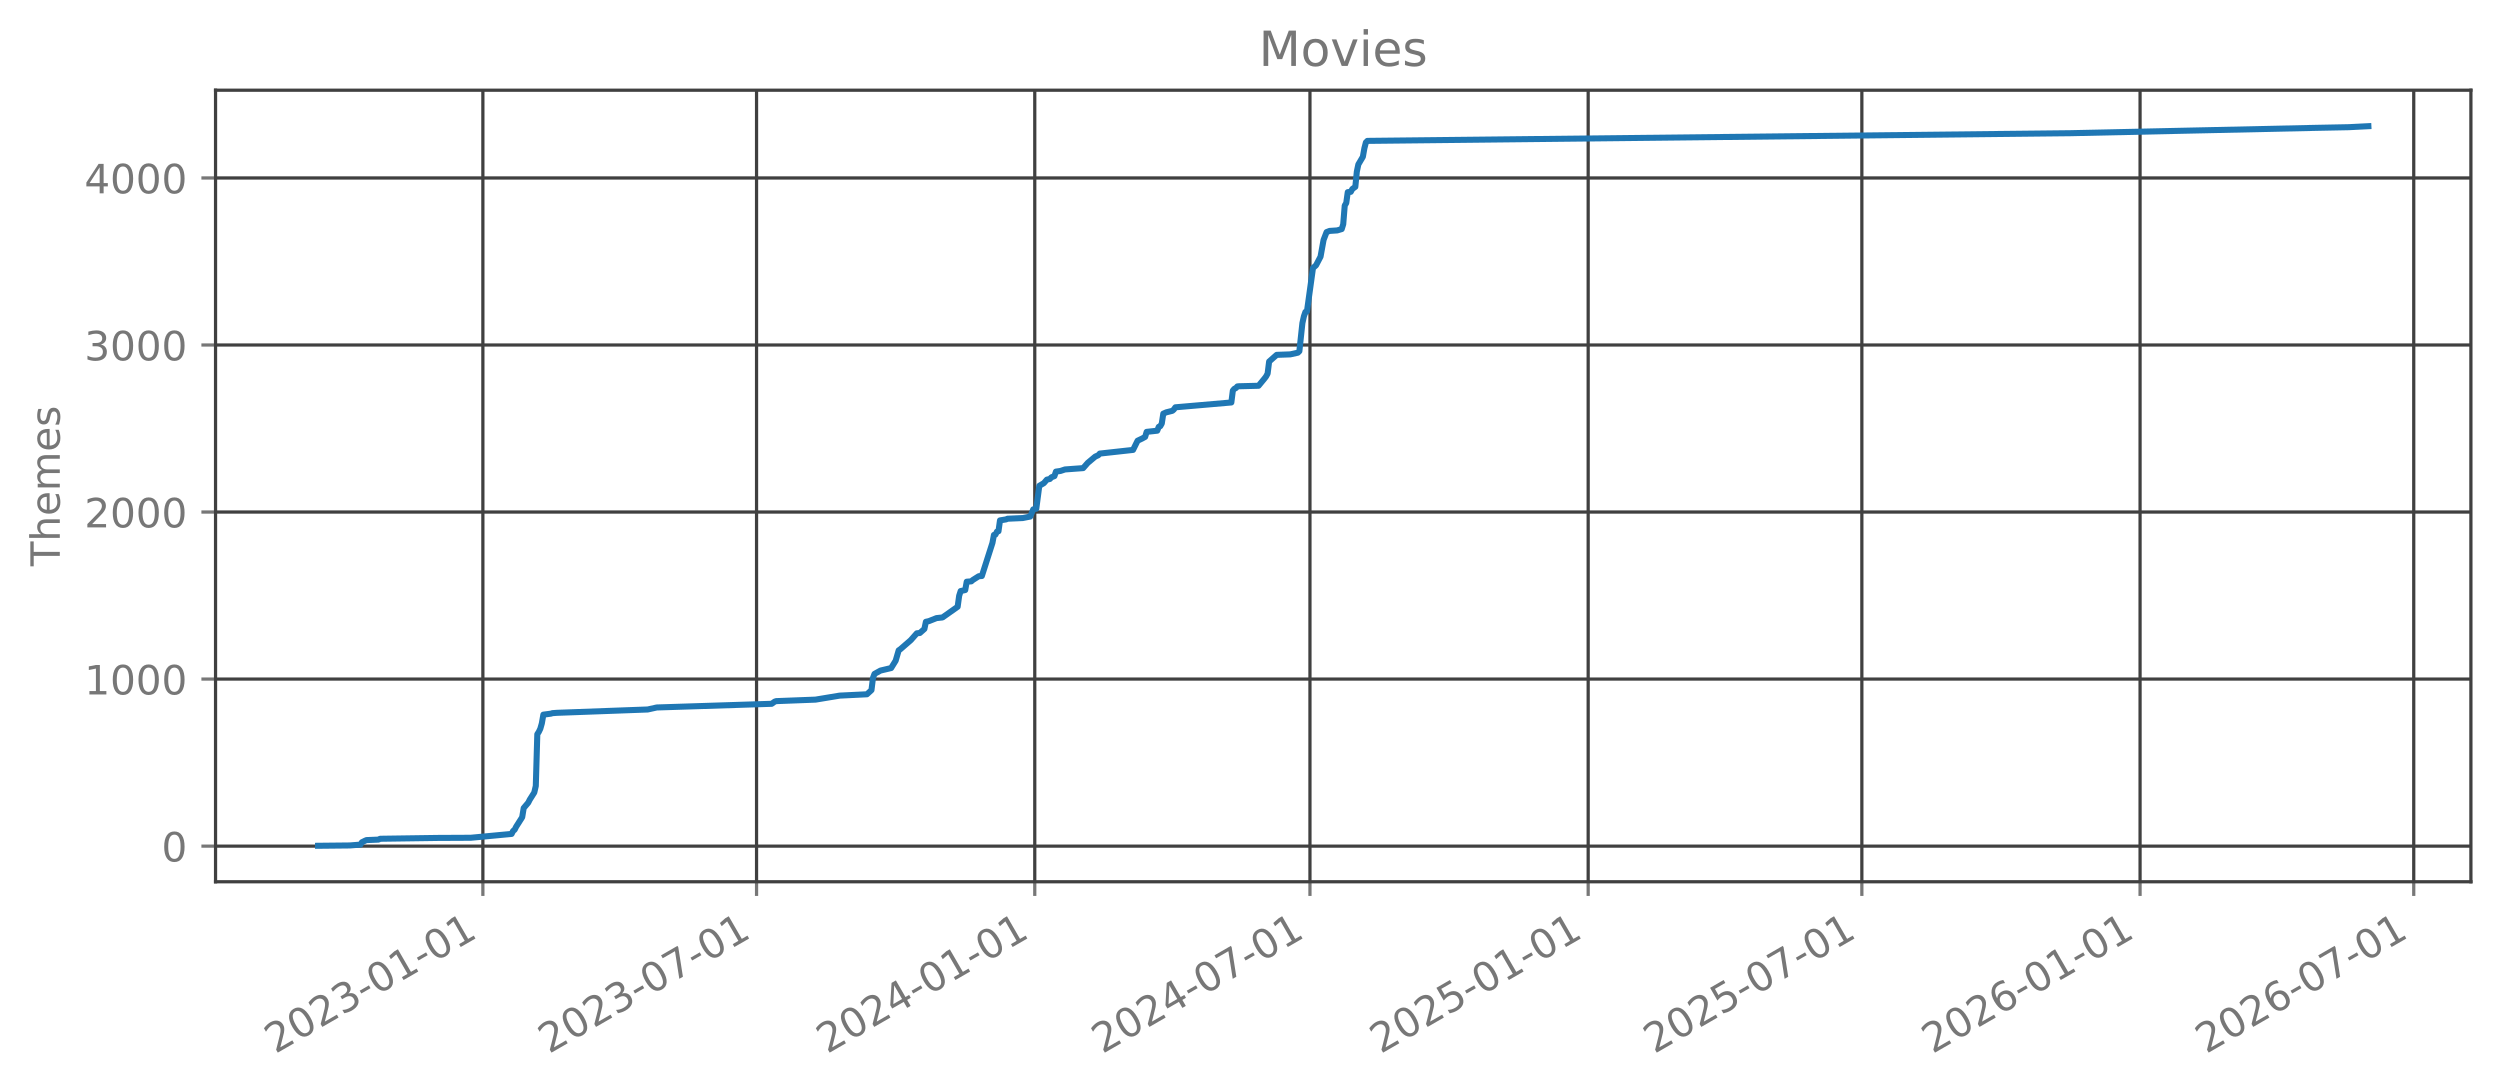
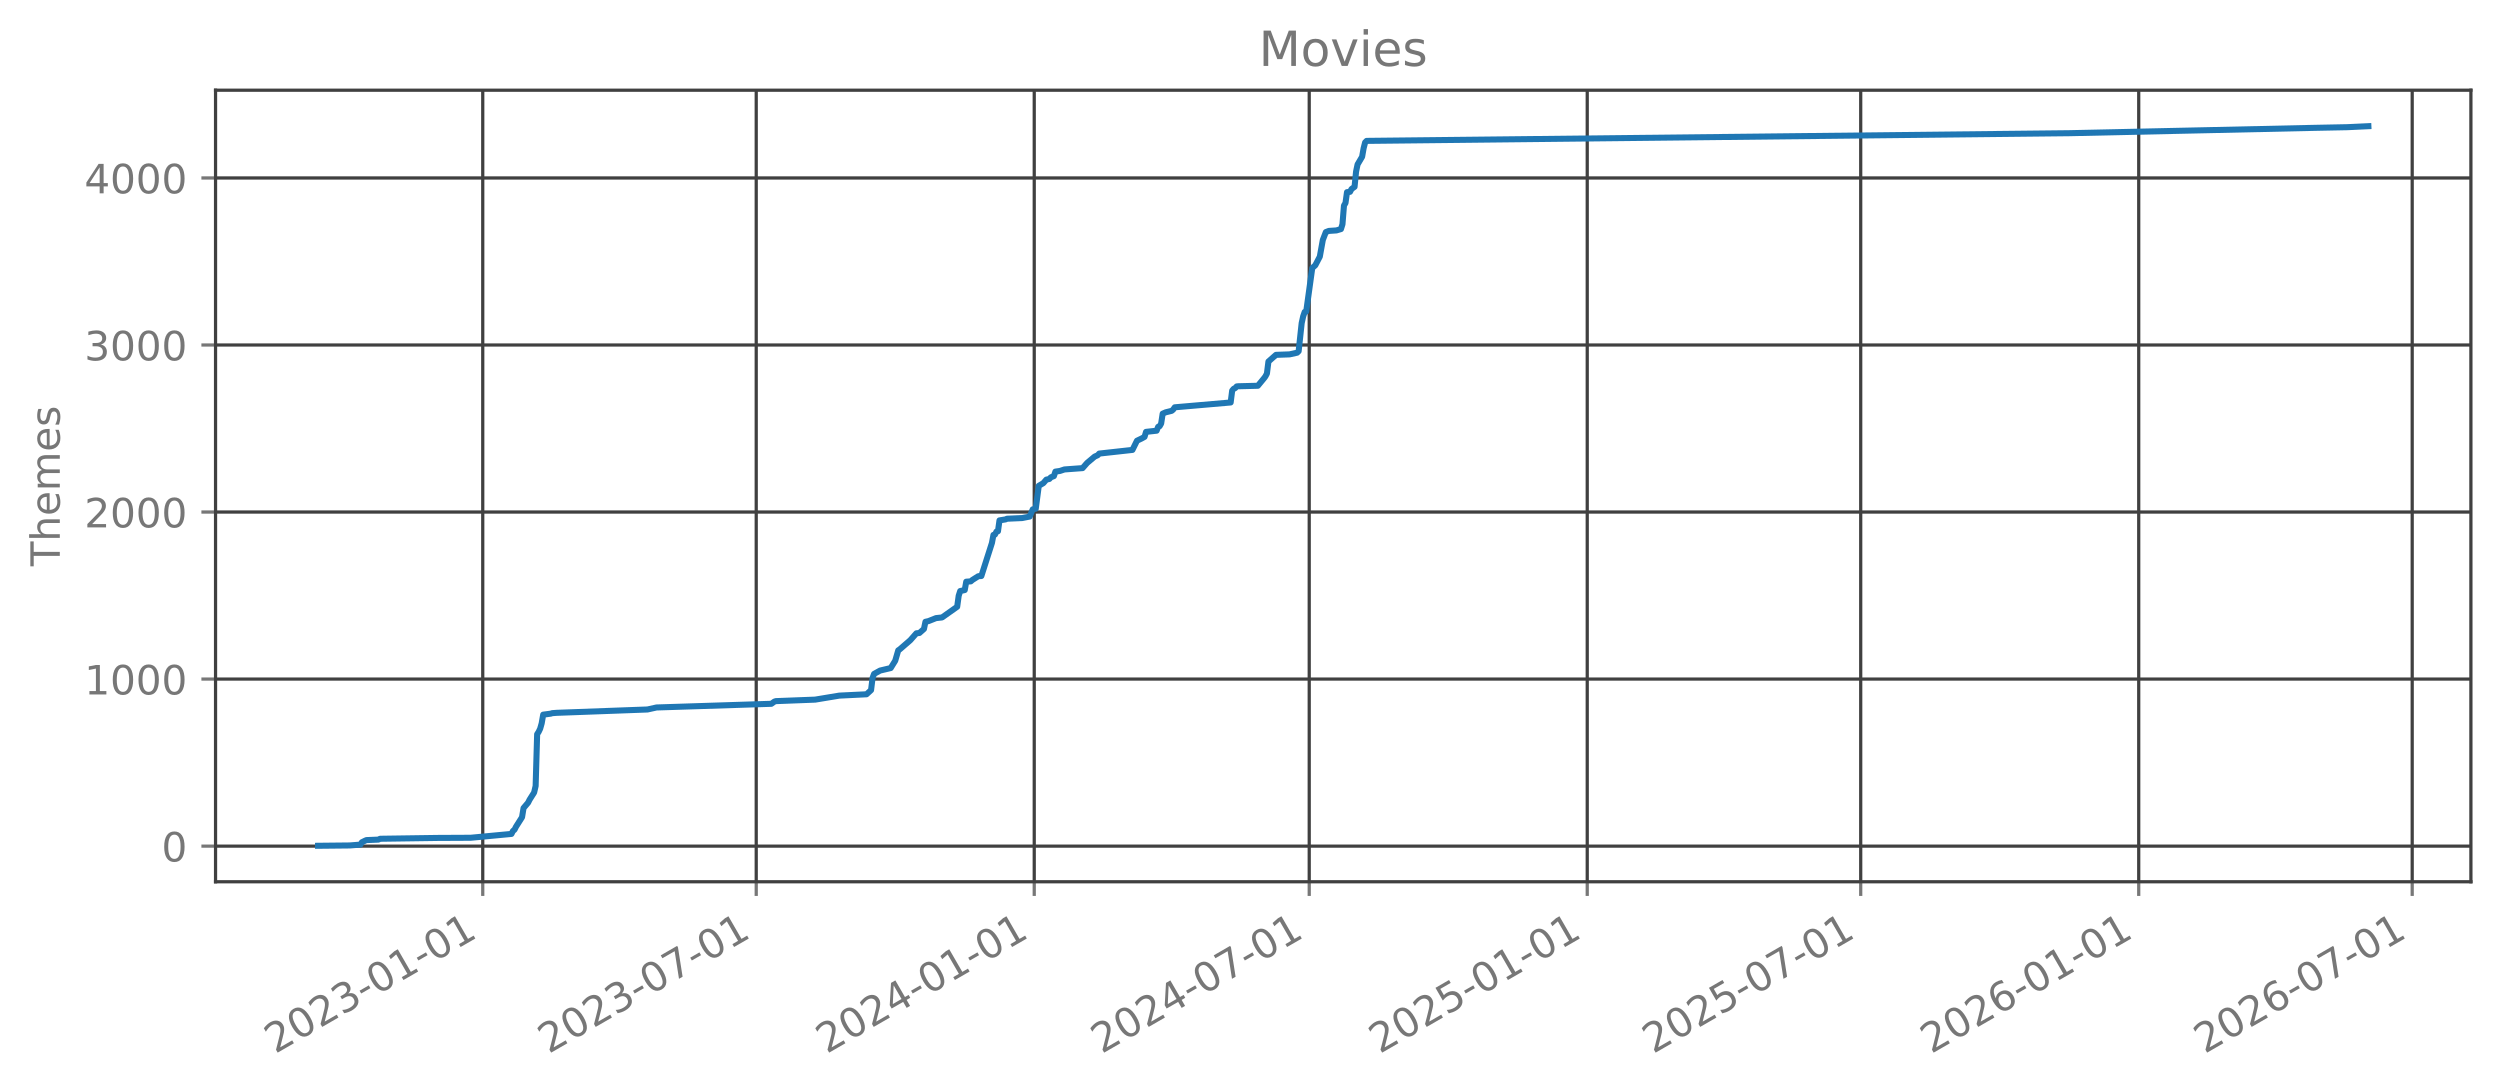
<svg xmlns="http://www.w3.org/2000/svg" xmlns:xlink="http://www.w3.org/1999/xlink" width="618.528pt" height="269.797pt" viewBox="0 0 618.528 269.797" version="1.1">
  <defs>
    <style type="text/css">*{stroke-linejoin: round; stroke-linecap: butt}</style>
  </defs>
  <g id="figure_1">
    <g id="patch_1">
      <path d="M 0 269.797  L 618.528 269.797  L 618.528 0  L 0 0  L 0 269.797  z " style="fill: none; opacity: 0" />
    </g>
    <g id="axes_1">
      <g id="patch_2">
        <path d="M 53.328 218.158  L 611.328 218.158  L 611.328 22.318  L 53.328 22.318  L 53.328 218.158  z " style="fill: none; opacity: 0" />
      </g>
      <g id="matplotlib.axis_1">
        <g id="xtick_1">
          <g id="line2d_1">
-             <path d="M 119.468 218.158  L 119.468 22.318  " clip-path="url(#pc845d91414)" style="fill: none; stroke: #404040; stroke-width: 0.8; stroke-linecap: square" />
+             <path d="M 119.438 218.158  L 119.438 22.318  " clip-path="url(#p8a04e447e7)" style="fill: none; stroke: #404040; stroke-width: 0.8; stroke-linecap: square" />
          </g>
          <g id="line2d_2">
            <defs>
-               <path id="me9b3c1a1d0" d="M 0 0  L 0 3.5  " style="stroke: #777777; stroke-width: 0.8" />
+               <path id="maec8a1ffda" d="M 0 0  L 0 3.5  " style="stroke: #777777; stroke-width: 0.8" />
            </defs>
            <g>
-               <use xlink:href="#me9b3c1a1d0" x="119.468" y="218.158" style="fill: #777777; stroke: #777777; stroke-width: 0.8" />
+               <use xlink:href="#maec8a1ffda" x="119.438" y="218.158" style="fill: #777777; stroke: #777777; stroke-width: 0.8" />
            </g>
          </g>
          <g id="text_1">
-             <g style="fill: #777777" transform="translate(68.09866 260.7964) rotate(-30) scale(0.1 -0.1)">
+             <g style="fill: #777777" transform="translate(68.06861 260.7964) rotate(-30) scale(0.1 -0.1)">
              <defs>
                <path id="DejaVuSans-32" d="M 1228 531  L 3431 531  L 3431 0  L 469 0  L 469 531  Q 828 903 1448 1529  Q 2069 2156 2228 2338  Q 2531 2678 2651 2914  Q 2772 3150 2772 3378  Q 2772 3750 2511 3984  Q 2250 4219 1831 4219  Q 1534 4219 1204 4116  Q 875 4013 500 3803  L 500 4441  Q 881 4594 1212 4672  Q 1544 4750 1819 4750  Q 2544 4750 2975 4387  Q 3406 4025 3406 3419  Q 3406 3131 3298 2873  Q 3191 2616 2906 2266  Q 2828 2175 2409 1742  Q 1991 1309 1228 531  z " transform="scale(0.015625)" />
                <path id="DejaVuSans-30" d="M 2034 4250  Q 1547 4250 1301 3770  Q 1056 3291 1056 2328  Q 1056 1369 1301 889  Q 1547 409 2034 409  Q 2525 409 2770 889  Q 3016 1369 3016 2328  Q 3016 3291 2770 3770  Q 2525 4250 2034 4250  z M 2034 4750  Q 2819 4750 3233 4129  Q 3647 3509 3647 2328  Q 3647 1150 3233 529  Q 2819 -91 2034 -91  Q 1250 -91 836 529  Q 422 1150 422 2328  Q 422 3509 836 4129  Q 1250 4750 2034 4750  z " transform="scale(0.015625)" />
                <path id="DejaVuSans-33" d="M 2597 2516  Q 3050 2419 3304 2112  Q 3559 1806 3559 1356  Q 3559 666 3084 287  Q 2609 -91 1734 -91  Q 1441 -91 1130 -33  Q 819 25 488 141  L 488 750  Q 750 597 1062 519  Q 1375 441 1716 441  Q 2309 441 2620 675  Q 2931 909 2931 1356  Q 2931 1769 2642 2001  Q 2353 2234 1838 2234  L 1294 2234  L 1294 2753  L 1863 2753  Q 2328 2753 2575 2939  Q 2822 3125 2822 3475  Q 2822 3834 2567 4026  Q 2313 4219 1838 4219  Q 1578 4219 1281 4162  Q 984 4106 628 3988  L 628 4550  Q 988 4650 1302 4700  Q 1616 4750 1894 4750  Q 2613 4750 3031 4423  Q 3450 4097 3450 3541  Q 3450 3153 3228 2886  Q 3006 2619 2597 2516  z " transform="scale(0.015625)" />
                <path id="DejaVuSans-2d" d="M 313 2009  L 1997 2009  L 1997 1497  L 313 1497  L 313 2009  z " transform="scale(0.015625)" />
                <path id="DejaVuSans-31" d="M 794 531  L 1825 531  L 1825 4091  L 703 3866  L 703 4441  L 1819 4666  L 2450 4666  L 2450 531  L 3481 531  L 3481 0  L 794 0  L 794 531  z " transform="scale(0.015625)" />
              </defs>
              <use xlink:href="#DejaVuSans-32" />
              <use xlink:href="#DejaVuSans-30" transform="translate(63.62305 0)" />
              <use xlink:href="#DejaVuSans-32" transform="translate(127.2461 0)" />
              <use xlink:href="#DejaVuSans-33" transform="translate(190.8691 0)" />
              <use xlink:href="#DejaVuSans-2d" transform="translate(254.4922 0)" />
              <use xlink:href="#DejaVuSans-30" transform="translate(290.5762 0)" />
              <use xlink:href="#DejaVuSans-31" transform="translate(354.1992 0)" />
              <use xlink:href="#DejaVuSans-2d" transform="translate(417.8223 0)" />
              <use xlink:href="#DejaVuSans-30" transform="translate(453.9062 0)" />
              <use xlink:href="#DejaVuSans-31" transform="translate(517.5293 0)" />
            </g>
          </g>
        </g>
        <g id="xtick_2">
          <g id="line2d_3">
-             <path d="M 187.179 218.158  L 187.179 22.318  " clip-path="url(#pc845d91414)" style="fill: none; stroke: #404040; stroke-width: 0.8; stroke-linecap: square" />
+             <path d="M 187.099 218.158  L 187.099 22.318  " clip-path="url(#p8a04e447e7)" style="fill: none; stroke: #404040; stroke-width: 0.8; stroke-linecap: square" />
          </g>
          <g id="line2d_4">
            <g>
-               <use xlink:href="#me9b3c1a1d0" x="187.179" y="218.158" style="fill: #777777; stroke: #777777; stroke-width: 0.8" />
+               <use xlink:href="#maec8a1ffda" x="187.099" y="218.158" style="fill: #777777; stroke: #777777; stroke-width: 0.8" />
            </g>
          </g>
          <g id="text_2">
-             <g style="fill: #777777" transform="translate(135.8098 260.7964) rotate(-30) scale(0.1 -0.1)">
+             <g style="fill: #777777" transform="translate(135.7299 260.7964) rotate(-30) scale(0.1 -0.1)">
              <defs>
                <path id="DejaVuSans-37" d="M 525 4666  L 3525 4666  L 3525 4397  L 1831 0  L 1172 0  L 2766 4134  L 525 4134  L 525 4666  z " transform="scale(0.015625)" />
              </defs>
              <use xlink:href="#DejaVuSans-32" />
              <use xlink:href="#DejaVuSans-30" transform="translate(63.62305 0)" />
              <use xlink:href="#DejaVuSans-32" transform="translate(127.2461 0)" />
              <use xlink:href="#DejaVuSans-33" transform="translate(190.8691 0)" />
              <use xlink:href="#DejaVuSans-2d" transform="translate(254.4922 0)" />
              <use xlink:href="#DejaVuSans-30" transform="translate(290.5762 0)" />
              <use xlink:href="#DejaVuSans-37" transform="translate(354.1992 0)" />
              <use xlink:href="#DejaVuSans-2d" transform="translate(417.8223 0)" />
              <use xlink:href="#DejaVuSans-30" transform="translate(453.9062 0)" />
              <use xlink:href="#DejaVuSans-31" transform="translate(517.5293 0)" />
            </g>
          </g>
        </g>
        <g id="xtick_3">
          <g id="line2d_5">
-             <path d="M 256.013 218.158  L 256.013 22.318  " clip-path="url(#pc845d91414)" style="fill: none; stroke: #404040; stroke-width: 0.8; stroke-linecap: square" />
+             <path d="M 255.882 218.158  L 255.882 22.318  " clip-path="url(#p8a04e447e7)" style="fill: none; stroke: #404040; stroke-width: 0.8; stroke-linecap: square" />
          </g>
          <g id="line2d_6">
            <g>
-               <use xlink:href="#me9b3c1a1d0" x="256.013" y="218.158" style="fill: #777777; stroke: #777777; stroke-width: 0.8" />
+               <use xlink:href="#maec8a1ffda" x="255.882" y="218.158" style="fill: #777777; stroke: #777777; stroke-width: 0.8" />
            </g>
          </g>
          <g id="text_3">
-             <g style="fill: #777777" transform="translate(204.6433 260.7964) rotate(-30) scale(0.1 -0.1)">
+             <g style="fill: #777777" transform="translate(204.5126 260.7964) rotate(-30) scale(0.1 -0.1)">
              <defs>
                <path id="DejaVuSans-34" d="M 2419 4116  L 825 1625  L 2419 1625  L 2419 4116  z M 2253 4666  L 3047 4666  L 3047 1625  L 3713 1625  L 3713 1100  L 3047 1100  L 3047 0  L 2419 0  L 2419 1100  L 313 1100  L 313 1709  L 2253 4666  z " transform="scale(0.015625)" />
              </defs>
              <use xlink:href="#DejaVuSans-32" />
              <use xlink:href="#DejaVuSans-30" transform="translate(63.62305 0)" />
              <use xlink:href="#DejaVuSans-32" transform="translate(127.2461 0)" />
              <use xlink:href="#DejaVuSans-34" transform="translate(190.8691 0)" />
              <use xlink:href="#DejaVuSans-2d" transform="translate(254.4922 0)" />
              <use xlink:href="#DejaVuSans-30" transform="translate(290.5762 0)" />
              <use xlink:href="#DejaVuSans-31" transform="translate(354.1992 0)" />
              <use xlink:href="#DejaVuSans-2d" transform="translate(417.8223 0)" />
              <use xlink:href="#DejaVuSans-30" transform="translate(453.9062 0)" />
              <use xlink:href="#DejaVuSans-31" transform="translate(517.5293 0)" />
            </g>
          </g>
        </g>
        <g id="xtick_4">
          <g id="line2d_7">
-             <path d="M 324.098 218.158  L 324.098 22.318  " clip-path="url(#pc845d91414)" style="fill: none; stroke: #404040; stroke-width: 0.8; stroke-linecap: square" />
+             <path d="M 323.917 218.158  L 323.917 22.318  " clip-path="url(#p8a04e447e7)" style="fill: none; stroke: #404040; stroke-width: 0.8; stroke-linecap: square" />
          </g>
          <g id="line2d_8">
            <g>
-               <use xlink:href="#me9b3c1a1d0" x="324.098" y="218.158" style="fill: #777777; stroke: #777777; stroke-width: 0.8" />
+               <use xlink:href="#maec8a1ffda" x="323.917" y="218.158" style="fill: #777777; stroke: #777777; stroke-width: 0.8" />
            </g>
          </g>
          <g id="text_4">
-             <g style="fill: #777777" transform="translate(272.7286 260.7964) rotate(-30) scale(0.1 -0.1)">
+             <g style="fill: #777777" transform="translate(272.5477 260.7964) rotate(-30) scale(0.1 -0.1)">
              <use xlink:href="#DejaVuSans-32" />
              <use xlink:href="#DejaVuSans-30" transform="translate(63.62305 0)" />
              <use xlink:href="#DejaVuSans-32" transform="translate(127.2461 0)" />
              <use xlink:href="#DejaVuSans-34" transform="translate(190.8691 0)" />
              <use xlink:href="#DejaVuSans-2d" transform="translate(254.4922 0)" />
              <use xlink:href="#DejaVuSans-30" transform="translate(290.5762 0)" />
              <use xlink:href="#DejaVuSans-37" transform="translate(354.1992 0)" />
              <use xlink:href="#DejaVuSans-2d" transform="translate(417.8223 0)" />
              <use xlink:href="#DejaVuSans-30" transform="translate(453.9062 0)" />
              <use xlink:href="#DejaVuSans-31" transform="translate(517.5293 0)" />
            </g>
          </g>
        </g>
        <g id="xtick_5">
          <g id="line2d_9">
-             <path d="M 392.932 218.158  L 392.932 22.318  " clip-path="url(#pc845d91414)" style="fill: none; stroke: #404040; stroke-width: 0.8; stroke-linecap: square" />
+             <path d="M 392.7 218.158  L 392.7 22.318  " clip-path="url(#p8a04e447e7)" style="fill: none; stroke: #404040; stroke-width: 0.8; stroke-linecap: square" />
          </g>
          <g id="line2d_10">
            <g>
-               <use xlink:href="#me9b3c1a1d0" x="392.932" y="218.158" style="fill: #777777; stroke: #777777; stroke-width: 0.8" />
+               <use xlink:href="#maec8a1ffda" x="392.7" y="218.158" style="fill: #777777; stroke: #777777; stroke-width: 0.8" />
            </g>
          </g>
          <g id="text_5">
-             <g style="fill: #777777" transform="translate(341.5621 260.7964) rotate(-30) scale(0.1 -0.1)">
+             <g style="fill: #777777" transform="translate(341.3305 260.7964) rotate(-30) scale(0.1 -0.1)">
              <defs>
                <path id="DejaVuSans-35" d="M 691 4666  L 3169 4666  L 3169 4134  L 1269 4134  L 1269 2991  Q 1406 3038 1543 3061  Q 1681 3084 1819 3084  Q 2600 3084 3056 2656  Q 3513 2228 3513 1497  Q 3513 744 3044 326  Q 2575 -91 1722 -91  Q 1428 -91 1123 -41  Q 819 9 494 109  L 494 744  Q 775 591 1075 516  Q 1375 441 1709 441  Q 2250 441 2565 725  Q 2881 1009 2881 1497  Q 2881 1984 2565 2268  Q 2250 2553 1709 2553  Q 1456 2553 1204 2497  Q 953 2441 691 2322  L 691 4666  z " transform="scale(0.015625)" />
              </defs>
              <use xlink:href="#DejaVuSans-32" />
              <use xlink:href="#DejaVuSans-30" transform="translate(63.62305 0)" />
              <use xlink:href="#DejaVuSans-32" transform="translate(127.2461 0)" />
              <use xlink:href="#DejaVuSans-35" transform="translate(190.8691 0)" />
              <use xlink:href="#DejaVuSans-2d" transform="translate(254.4922 0)" />
              <use xlink:href="#DejaVuSans-30" transform="translate(290.5762 0)" />
              <use xlink:href="#DejaVuSans-31" transform="translate(354.1992 0)" />
              <use xlink:href="#DejaVuSans-2d" transform="translate(417.8223 0)" />
              <use xlink:href="#DejaVuSans-30" transform="translate(453.9062 0)" />
              <use xlink:href="#DejaVuSans-31" transform="translate(517.5293 0)" />
            </g>
          </g>
        </g>
        <g id="xtick_6">
          <g id="line2d_11">
-             <path d="M 460.643 218.158  L 460.643 22.318  " clip-path="url(#pc845d91414)" style="fill: none; stroke: #404040; stroke-width: 0.8; stroke-linecap: square" />
+             <path d="M 460.361 218.158  L 460.361 22.318  " clip-path="url(#p8a04e447e7)" style="fill: none; stroke: #404040; stroke-width: 0.8; stroke-linecap: square" />
          </g>
          <g id="line2d_12">
            <g>
-               <use xlink:href="#me9b3c1a1d0" x="460.643" y="218.158" style="fill: #777777; stroke: #777777; stroke-width: 0.8" />
+               <use xlink:href="#maec8a1ffda" x="460.361" y="218.158" style="fill: #777777; stroke: #777777; stroke-width: 0.8" />
            </g>
          </g>
          <g id="text_6">
-             <g style="fill: #777777" transform="translate(409.2732 260.7964) rotate(-30) scale(0.1 -0.1)">
+             <g style="fill: #777777" transform="translate(408.9918 260.7964) rotate(-30) scale(0.1 -0.1)">
              <use xlink:href="#DejaVuSans-32" />
              <use xlink:href="#DejaVuSans-30" transform="translate(63.62305 0)" />
              <use xlink:href="#DejaVuSans-32" transform="translate(127.2461 0)" />
              <use xlink:href="#DejaVuSans-35" transform="translate(190.8691 0)" />
              <use xlink:href="#DejaVuSans-2d" transform="translate(254.4922 0)" />
              <use xlink:href="#DejaVuSans-30" transform="translate(290.5762 0)" />
              <use xlink:href="#DejaVuSans-37" transform="translate(354.1992 0)" />
              <use xlink:href="#DejaVuSans-2d" transform="translate(417.8223 0)" />
              <use xlink:href="#DejaVuSans-30" transform="translate(453.9062 0)" />
              <use xlink:href="#DejaVuSans-31" transform="translate(517.5293 0)" />
            </g>
          </g>
        </g>
        <g id="xtick_7">
          <g id="line2d_13">
-             <path d="M 529.476 218.158  L 529.476 22.318  " clip-path="url(#pc845d91414)" style="fill: none; stroke: #404040; stroke-width: 0.8; stroke-linecap: square" />
+             <path d="M 529.144 218.158  L 529.144 22.318  " clip-path="url(#p8a04e447e7)" style="fill: none; stroke: #404040; stroke-width: 0.8; stroke-linecap: square" />
          </g>
          <g id="line2d_14">
            <g>
-               <use xlink:href="#me9b3c1a1d0" x="529.476" y="218.158" style="fill: #777777; stroke: #777777; stroke-width: 0.8" />
+               <use xlink:href="#maec8a1ffda" x="529.144" y="218.158" style="fill: #777777; stroke: #777777; stroke-width: 0.8" />
            </g>
          </g>
          <g id="text_7">
-             <g style="fill: #777777" transform="translate(478.1067 260.7964) rotate(-30) scale(0.1 -0.1)">
+             <g style="fill: #777777" transform="translate(477.7745 260.7964) rotate(-30) scale(0.1 -0.1)">
              <defs>
                <path id="DejaVuSans-36" d="M 2113 2584  Q 1688 2584 1439 2293  Q 1191 2003 1191 1497  Q 1191 994 1439 701  Q 1688 409 2113 409  Q 2538 409 2786 701  Q 3034 994 3034 1497  Q 3034 2003 2786 2293  Q 2538 2584 2113 2584  z M 3366 4563  L 3366 3988  Q 3128 4100 2886 4159  Q 2644 4219 2406 4219  Q 1781 4219 1451 3797  Q 1122 3375 1075 2522  Q 1259 2794 1537 2939  Q 1816 3084 2150 3084  Q 2853 3084 3261 2657  Q 3669 2231 3669 1497  Q 3669 778 3244 343  Q 2819 -91 2113 -91  Q 1303 -91 875 529  Q 447 1150 447 2328  Q 447 3434 972 4092  Q 1497 4750 2381 4750  Q 2619 4750 2861 4703  Q 3103 4656 3366 4563  z " transform="scale(0.015625)" />
              </defs>
              <use xlink:href="#DejaVuSans-32" />
              <use xlink:href="#DejaVuSans-30" transform="translate(63.62305 0)" />
              <use xlink:href="#DejaVuSans-32" transform="translate(127.2461 0)" />
              <use xlink:href="#DejaVuSans-36" transform="translate(190.8691 0)" />
              <use xlink:href="#DejaVuSans-2d" transform="translate(254.4922 0)" />
              <use xlink:href="#DejaVuSans-30" transform="translate(290.5762 0)" />
              <use xlink:href="#DejaVuSans-31" transform="translate(354.1992 0)" />
              <use xlink:href="#DejaVuSans-2d" transform="translate(417.8223 0)" />
              <use xlink:href="#DejaVuSans-30" transform="translate(453.9062 0)" />
              <use xlink:href="#DejaVuSans-31" transform="translate(517.5293 0)" />
            </g>
          </g>
        </g>
        <g id="xtick_8">
          <g id="line2d_15">
-             <path d="M 597.187 218.158  L 597.187 22.318  " clip-path="url(#pc845d91414)" style="fill: none; stroke: #404040; stroke-width: 0.8; stroke-linecap: square" />
+             <path d="M 596.805 218.158  L 596.805 22.318  " clip-path="url(#p8a04e447e7)" style="fill: none; stroke: #404040; stroke-width: 0.8; stroke-linecap: square" />
          </g>
          <g id="line2d_16">
            <g>
-               <use xlink:href="#me9b3c1a1d0" x="597.187" y="218.158" style="fill: #777777; stroke: #777777; stroke-width: 0.8" />
+               <use xlink:href="#maec8a1ffda" x="596.805" y="218.158" style="fill: #777777; stroke: #777777; stroke-width: 0.8" />
            </g>
          </g>
          <g id="text_8">
-             <g style="fill: #777777" transform="translate(545.8179 260.7964) rotate(-30) scale(0.1 -0.1)">
+             <g style="fill: #777777" transform="translate(545.4358 260.7964) rotate(-30) scale(0.1 -0.1)">
              <use xlink:href="#DejaVuSans-32" />
              <use xlink:href="#DejaVuSans-30" transform="translate(63.62305 0)" />
              <use xlink:href="#DejaVuSans-32" transform="translate(127.2461 0)" />
              <use xlink:href="#DejaVuSans-36" transform="translate(190.8691 0)" />
              <use xlink:href="#DejaVuSans-2d" transform="translate(254.4922 0)" />
              <use xlink:href="#DejaVuSans-30" transform="translate(290.5762 0)" />
              <use xlink:href="#DejaVuSans-37" transform="translate(354.1992 0)" />
              <use xlink:href="#DejaVuSans-2d" transform="translate(417.8223 0)" />
              <use xlink:href="#DejaVuSans-30" transform="translate(453.9062 0)" />
              <use xlink:href="#DejaVuSans-31" transform="translate(517.5293 0)" />
            </g>
          </g>
        </g>
      </g>
      <g id="matplotlib.axis_2">
        <g id="ytick_1">
          <g id="line2d_17">
-             <path d="M 53.328 209.339  L 611.328 209.339  " clip-path="url(#pc845d91414)" style="fill: none; stroke: #404040; stroke-width: 0.8; stroke-linecap: square" />
+             <path d="M 53.328 209.339  L 611.328 209.339  " clip-path="url(#p8a04e447e7)" style="fill: none; stroke: #404040; stroke-width: 0.8; stroke-linecap: square" />
          </g>
          <g id="line2d_18">
            <defs>
-               <path id="me44dcf6e27" d="M 0 0  L -3.5 0  " style="stroke: #777777; stroke-width: 0.8" />
+               <path id="m1b9b99e605" d="M 0 0  L -3.5 0  " style="stroke: #777777; stroke-width: 0.8" />
            </defs>
            <g>
-               <use xlink:href="#me44dcf6e27" x="53.328" y="209.339" style="fill: #777777; stroke: #777777; stroke-width: 0.8" />
+               <use xlink:href="#m1b9b99e605" x="53.328" y="209.339" style="fill: #777777; stroke: #777777; stroke-width: 0.8" />
            </g>
          </g>
          <g id="text_9">
            <g style="fill: #777777" transform="translate(39.96563 213.1382) scale(0.1 -0.1)">
              <use xlink:href="#DejaVuSans-30" />
            </g>
          </g>
        </g>
        <g id="ytick_2">
          <g id="line2d_19">
-             <path d="M 53.328 168.012  L 611.328 168.012  " clip-path="url(#pc845d91414)" style="fill: none; stroke: #404040; stroke-width: 0.8; stroke-linecap: square" />
+             <path d="M 53.328 168.012  L 611.328 168.012  " clip-path="url(#p8a04e447e7)" style="fill: none; stroke: #404040; stroke-width: 0.8; stroke-linecap: square" />
          </g>
          <g id="line2d_20">
            <g>
-               <use xlink:href="#me44dcf6e27" x="53.328" y="168.012" style="fill: #777777; stroke: #777777; stroke-width: 0.8" />
+               <use xlink:href="#m1b9b99e605" x="53.328" y="168.012" style="fill: #777777; stroke: #777777; stroke-width: 0.8" />
            </g>
          </g>
          <g id="text_10">
            <g style="fill: #777777" transform="translate(20.87813 171.8113) scale(0.1 -0.1)">
              <use xlink:href="#DejaVuSans-31" />
              <use xlink:href="#DejaVuSans-30" transform="translate(63.62305 0)" />
              <use xlink:href="#DejaVuSans-30" transform="translate(127.2461 0)" />
              <use xlink:href="#DejaVuSans-30" transform="translate(190.8691 0)" />
            </g>
          </g>
        </g>
        <g id="ytick_3">
          <g id="line2d_21">
-             <path d="M 53.328 126.685  L 611.328 126.685  " clip-path="url(#pc845d91414)" style="fill: none; stroke: #404040; stroke-width: 0.8; stroke-linecap: square" />
+             <path d="M 53.328 126.685  L 611.328 126.685  " clip-path="url(#p8a04e447e7)" style="fill: none; stroke: #404040; stroke-width: 0.8; stroke-linecap: square" />
          </g>
          <g id="line2d_22">
            <g>
-               <use xlink:href="#me44dcf6e27" x="53.328" y="126.685" style="fill: #777777; stroke: #777777; stroke-width: 0.8" />
+               <use xlink:href="#m1b9b99e605" x="53.328" y="126.685" style="fill: #777777; stroke: #777777; stroke-width: 0.8" />
            </g>
          </g>
          <g id="text_11">
            <g style="fill: #777777" transform="translate(20.87813 130.4843) scale(0.1 -0.1)">
              <use xlink:href="#DejaVuSans-32" />
              <use xlink:href="#DejaVuSans-30" transform="translate(63.62305 0)" />
              <use xlink:href="#DejaVuSans-30" transform="translate(127.2461 0)" />
              <use xlink:href="#DejaVuSans-30" transform="translate(190.8691 0)" />
            </g>
          </g>
        </g>
        <g id="ytick_4">
          <g id="line2d_23">
-             <path d="M 53.328 85.358  L 611.328 85.358  " clip-path="url(#pc845d91414)" style="fill: none; stroke: #404040; stroke-width: 0.8; stroke-linecap: square" />
+             <path d="M 53.328 85.358  L 611.328 85.358  " clip-path="url(#p8a04e447e7)" style="fill: none; stroke: #404040; stroke-width: 0.8; stroke-linecap: square" />
          </g>
          <g id="line2d_24">
            <g>
-               <use xlink:href="#me44dcf6e27" x="53.328" y="85.358" style="fill: #777777; stroke: #777777; stroke-width: 0.8" />
+               <use xlink:href="#m1b9b99e605" x="53.328" y="85.358" style="fill: #777777; stroke: #777777; stroke-width: 0.8" />
            </g>
          </g>
          <g id="text_12">
            <g style="fill: #777777" transform="translate(20.87813 89.15743) scale(0.1 -0.1)">
              <use xlink:href="#DejaVuSans-33" />
              <use xlink:href="#DejaVuSans-30" transform="translate(63.62305 0)" />
              <use xlink:href="#DejaVuSans-30" transform="translate(127.2461 0)" />
              <use xlink:href="#DejaVuSans-30" transform="translate(190.8691 0)" />
            </g>
          </g>
        </g>
        <g id="ytick_5">
          <g id="line2d_25">
-             <path d="M 53.328 44.031  L 611.328 44.031  " clip-path="url(#pc845d91414)" style="fill: none; stroke: #404040; stroke-width: 0.8; stroke-linecap: square" />
+             <path d="M 53.328 44.031  L 611.328 44.031  " clip-path="url(#p8a04e447e7)" style="fill: none; stroke: #404040; stroke-width: 0.8; stroke-linecap: square" />
          </g>
          <g id="line2d_26">
            <g>
-               <use xlink:href="#me44dcf6e27" x="53.328" y="44.031" style="fill: #777777; stroke: #777777; stroke-width: 0.8" />
+               <use xlink:href="#m1b9b99e605" x="53.328" y="44.031" style="fill: #777777; stroke: #777777; stroke-width: 0.8" />
            </g>
          </g>
          <g id="text_13">
            <g style="fill: #777777" transform="translate(20.87813 47.83051) scale(0.1 -0.1)">
              <use xlink:href="#DejaVuSans-34" />
              <use xlink:href="#DejaVuSans-30" transform="translate(63.62305 0)" />
              <use xlink:href="#DejaVuSans-30" transform="translate(127.2461 0)" />
              <use xlink:href="#DejaVuSans-30" transform="translate(190.8691 0)" />
            </g>
          </g>
        </g>
        <g id="text_14">
          <g style="fill: #777777" transform="translate(14.79844 140.0889) rotate(-90) scale(0.1 -0.1)">
            <defs>
              <path id="DejaVuSans-54" d="M -19 4666  L 3928 4666  L 3928 4134  L 2272 4134  L 2272 0  L 1638 0  L 1638 4134  L -19 4134  L -19 4666  z " transform="scale(0.015625)" />
              <path id="DejaVuSans-68" d="M 3513 2113  L 3513 0  L 2938 0  L 2938 2094  Q 2938 2591 2744 2837  Q 2550 3084 2163 3084  Q 1697 3084 1428 2787  Q 1159 2491 1159 1978  L 1159 0  L 581 0  L 581 4863  L 1159 4863  L 1159 2956  Q 1366 3272 1645 3428  Q 1925 3584 2291 3584  Q 2894 3584 3203 3211  Q 3513 2838 3513 2113  z " transform="scale(0.015625)" />
              <path id="DejaVuSans-65" d="M 3597 1894  L 3597 1613  L 953 1613  Q 991 1019 1311 708  Q 1631 397 2203 397  Q 2534 397 2845 478  Q 3156 559 3463 722  L 3463 178  Q 3153 47 2828 -22  Q 2503 -91 2169 -91  Q 1331 -91 842 396  Q 353 884 353 1716  Q 353 2575 817 3079  Q 1281 3584 2069 3584  Q 2775 3584 3186 3129  Q 3597 2675 3597 1894  z M 3022 2063  Q 3016 2534 2758 2815  Q 2500 3097 2075 3097  Q 1594 3097 1305 2825  Q 1016 2553 972 2059  L 3022 2063  z " transform="scale(0.015625)" />
              <path id="DejaVuSans-6d" d="M 3328 2828  Q 3544 3216 3844 3400  Q 4144 3584 4550 3584  Q 5097 3584 5394 3201  Q 5691 2819 5691 2113  L 5691 0  L 5113 0  L 5113 2094  Q 5113 2597 4934 2840  Q 4756 3084 4391 3084  Q 3944 3084 3684 2787  Q 3425 2491 3425 1978  L 3425 0  L 2847 0  L 2847 2094  Q 2847 2600 2669 2842  Q 2491 3084 2119 3084  Q 1678 3084 1418 2786  Q 1159 2488 1159 1978  L 1159 0  L 581 0  L 581 3500  L 1159 3500  L 1159 2956  Q 1356 3278 1631 3431  Q 1906 3584 2284 3584  Q 2666 3584 2933 3390  Q 3200 3197 3328 2828  z " transform="scale(0.015625)" />
              <path id="DejaVuSans-73" d="M 2834 3397  L 2834 2853  Q 2591 2978 2328 3040  Q 2066 3103 1784 3103  Q 1356 3103 1142 2972  Q 928 2841 928 2578  Q 928 2378 1081 2264  Q 1234 2150 1697 2047  L 1894 2003  Q 2506 1872 2764 1633  Q 3022 1394 3022 966  Q 3022 478 2636 193  Q 2250 -91 1575 -91  Q 1294 -91 989 -36  Q 684 19 347 128  L 347 722  Q 666 556 975 473  Q 1284 391 1588 391  Q 1994 391 2212 530  Q 2431 669 2431 922  Q 2431 1156 2273 1281  Q 2116 1406 1581 1522  L 1381 1569  Q 847 1681 609 1914  Q 372 2147 372 2553  Q 372 3047 722 3315  Q 1072 3584 1716 3584  Q 2034 3584 2315 3537  Q 2597 3491 2834 3397  z " transform="scale(0.015625)" />
            </defs>
            <use xlink:href="#DejaVuSans-54" />
            <use xlink:href="#DejaVuSans-68" transform="translate(61.08398 0)" />
            <use xlink:href="#DejaVuSans-65" transform="translate(124.4629 0)" />
            <use xlink:href="#DejaVuSans-6d" transform="translate(185.9863 0)" />
            <use xlink:href="#DejaVuSans-65" transform="translate(283.3984 0)" />
            <use xlink:href="#DejaVuSans-73" transform="translate(344.9219 0)" />
          </g>
        </g>
      </g>
      <g id="line2d_27">
-         <path d="M 78.692 209.256  L 86.548 209.174  L 89.166 208.967  L 89.541 208.388  L 90.289 208.016  L 90.663 207.851  L 93.656 207.727  L 94.03 207.521  L 108.245 207.314  L 116.475 207.273  L 126.576 206.322  L 126.95 205.578  L 127.324 205.289  L 127.698 204.545  L 129.195 202.189  L 129.569 199.916  L 130.691 198.594  L 131.065 197.85  L 132.187 196.073  L 132.561 194.461  L 132.936 181.65  L 133.31 181.071  L 133.684 180.286  L 134.058 178.964  L 134.432 176.815  L 136.302 176.567  L 136.676 176.443  L 137.799 176.36  L 160.244 175.534  L 162.489 175.038  L 190.92 174.128  L 191.668 173.591  L 192.043 173.467  L 201.769 173.095  L 207.755 172.103  L 214.488 171.773  L 215.611 170.74  L 215.985 167.723  L 216.359 166.731  L 217.855 165.904  L 220.474 165.284  L 221.596 163.466  L 222.344 160.904  L 222.718 160.656  L 225.337 158.383  L 226.833 156.688  L 227.582 156.606  L 228.704 155.614  L 229.078 153.837  L 229.826 153.672  L 231.697 152.928  L 233.193 152.762  L 236.934 150.117  L 237.308 147.39  L 237.682 146.233  L 238.804 145.985  L 239.178 143.918  L 240.301 143.836  L 240.675 143.505  L 242.171 142.555  L 242.919 142.513  L 245.538 134.331  L 245.912 132.347  L 246.286 132.264  L 246.66 131.52  L 247.034 131.438  L 247.409 128.751  L 248.905 128.504  L 249.279 128.338  L 253.02 128.173  L 254.89 127.801  L 255.639 126.024  L 256.387 125.859  L 257.135 120.197  L 258.257 119.536  L 259.006 118.668  L 259.754 118.502  L 260.128 118.089  L 260.876 117.8  L 261.25 116.684  L 262.372 116.519  L 263.495 116.147  L 267.984 115.816  L 269.106 114.535  L 270.977 112.965  L 271.725 112.634  L 272.099 112.221  L 280.329 111.312  L 281.451 109.039  L 282.573 108.501  L 283.322 108.088  L 283.696 106.848  L 286.314 106.559  L 286.689 105.608  L 287.063 105.443  L 287.437 104.782  L 287.811 102.344  L 288.559 102.013  L 290.055 101.641  L 290.429 101.31  L 290.804 100.773  L 304.645 99.575  L 305.019 96.64  L 305.393 96.186  L 305.767 96.021  L 306.141 95.607  L 306.516 95.566  L 311.379 95.442  L 312.875 93.624  L 313.249 93.128  L 313.623 92.425  L 313.997 89.45  L 315.868 87.796  L 319.235 87.673  L 321.105 87.259  L 321.479 86.887  L 322.228 79.944  L 322.602 78.25  L 322.976 77.175  L 323.35 77.093  L 324.846 66.306  L 325.594 65.645  L 326.717 63.496  L 327.465 59.364  L 328.213 57.421  L 328.961 57.132  L 330.832 57.008  L 331.954 56.677  L 332.328 55.479  L 332.702 50.85  L 333.076 50.23  L 333.45 47.544  L 334.199 47.461  L 334.573 46.759  L 335.321 46.222  L 335.695 42.461  L 336.069 40.684  L 337.191 38.783  L 337.565 36.675  L 337.94 35.229  L 338.314 34.857  L 512.268 32.956  L 572.871 31.633  L 581.101 31.468  L 585.964 31.22  L 585.964 31.22  " clip-path="url(#pc845d91414)" style="fill: none; stroke: #1f77b4; stroke-width: 1.5; stroke-linecap: square" />
+         <path d="M 78.692 209.256  L 86.542 209.174  L 89.159 208.967  L 89.533 208.388  L 90.28 208.016  L 90.654 207.851  L 93.645 207.727  L 94.018 207.521  L 108.223 207.314  L 116.448 207.273  L 126.541 206.322  L 126.914 205.578  L 127.288 205.289  L 127.662 204.545  L 129.157 202.189  L 129.531 199.916  L 130.653 198.594  L 131.026 197.85  L 132.148 196.073  L 132.522 194.461  L 132.896 181.65  L 133.269 181.071  L 133.643 180.286  L 134.017 178.964  L 134.391 176.815  L 136.26 176.567  L 136.634 176.443  L 137.755 176.36  L 160.184 175.534  L 162.427 175.038  L 190.838 174.128  L 191.585 173.591  L 191.959 173.467  L 201.678 173.095  L 207.659 172.103  L 214.388 171.773  L 215.51 170.74  L 215.883 167.723  L 216.257 166.731  L 217.753 165.904  L 220.369 165.284  L 221.491 163.466  L 222.238 160.904  L 222.612 160.656  L 225.229 158.383  L 226.724 156.688  L 227.472 156.606  L 228.593 155.614  L 228.967 153.837  L 229.715 153.672  L 231.584 152.928  L 233.079 152.762  L 236.817 150.117  L 237.191 147.39  L 237.565 146.233  L 238.686 145.985  L 239.06 143.918  L 240.182 143.836  L 240.555 143.505  L 242.051 142.555  L 242.798 142.513  L 245.415 134.331  L 245.789 132.347  L 246.163 132.264  L 246.537 131.52  L 246.91 131.438  L 247.284 128.751  L 248.78 128.504  L 249.153 128.338  L 252.892 128.173  L 254.761 127.801  L 255.508 126.024  L 256.256 125.859  L 257.004 120.197  L 258.125 119.536  L 258.873 118.668  L 259.62 118.502  L 259.994 118.089  L 260.742 117.8  L 261.116 116.684  L 262.237 116.519  L 263.358 116.147  L 267.844 115.816  L 268.966 114.535  L 270.835 112.965  L 271.582 112.634  L 271.956 112.221  L 280.18 111.312  L 281.302 109.039  L 282.423 108.501  L 283.171 108.088  L 283.545 106.848  L 286.161 106.559  L 286.535 105.608  L 286.909 105.443  L 287.283 104.782  L 287.657 102.344  L 288.404 102.013  L 289.9 101.641  L 290.273 101.31  L 290.647 100.773  L 304.479 99.575  L 304.852 96.64  L 305.226 96.186  L 305.6 96.021  L 305.974 95.607  L 306.348 95.566  L 311.207 95.442  L 312.703 93.624  L 313.076 93.128  L 313.45 92.425  L 313.824 89.45  L 315.693 87.796  L 319.058 87.673  L 320.927 87.259  L 321.3 86.887  L 322.048 79.944  L 322.422 78.25  L 322.796 77.175  L 323.17 77.093  L 324.665 66.306  L 325.412 65.645  L 326.534 63.496  L 327.282 59.364  L 328.029 57.421  L 328.777 57.132  L 330.646 57.008  L 331.767 56.677  L 332.141 55.479  L 332.515 50.85  L 332.889 50.23  L 333.263 47.544  L 334.01 47.461  L 334.384 46.759  L 335.132 46.222  L 335.506 42.461  L 335.879 40.684  L 337.001 38.783  L 337.375 36.675  L 337.749 35.229  L 338.122 34.857  L 511.948 32.956  L 572.507 31.633  L 580.731 31.468  L 585.964 31.22  L 585.964 31.22  " clip-path="url(#p8a04e447e7)" style="fill: none; stroke: #1f77b4; stroke-width: 1.5; stroke-linecap: square" />
      </g>
      <g id="patch_3">
        <path d="M 53.328 218.158  L 53.328 22.318  " style="fill: none; stroke: #404040; stroke-width: 0.8; stroke-linejoin: miter; stroke-linecap: square" />
      </g>
      <g id="patch_4">
        <path d="M 611.328 218.158  L 611.328 22.318  " style="fill: none; stroke: #404040; stroke-width: 0.8; stroke-linejoin: miter; stroke-linecap: square" />
      </g>
      <g id="patch_5">
        <path d="M 53.328 218.158  L 611.328 218.158  " style="fill: none; stroke: #404040; stroke-width: 0.8; stroke-linejoin: miter; stroke-linecap: square" />
      </g>
      <g id="patch_6">
        <path d="M 53.328 22.318  L 611.328 22.318  " style="fill: none; stroke: #404040; stroke-width: 0.8; stroke-linejoin: miter; stroke-linecap: square" />
      </g>
      <g id="text_15">
        <g style="fill: #777777" transform="translate(311.4444 16.31812) scale(0.12 -0.12)">
          <defs>
            <path id="DejaVuSans-4d" d="M 628 4666  L 1569 4666  L 2759 1491  L 3956 4666  L 4897 4666  L 4897 0  L 4281 0  L 4281 4097  L 3078 897  L 2444 897  L 1241 4097  L 1241 0  L 628 0  L 628 4666  z " transform="scale(0.015625)" />
            <path id="DejaVuSans-6f" d="M 1959 3097  Q 1497 3097 1228 2736  Q 959 2375 959 1747  Q 959 1119 1226 758  Q 1494 397 1959 397  Q 2419 397 2687 759  Q 2956 1122 2956 1747  Q 2956 2369 2687 2733  Q 2419 3097 1959 3097  z M 1959 3584  Q 2709 3584 3137 3096  Q 3566 2609 3566 1747  Q 3566 888 3137 398  Q 2709 -91 1959 -91  Q 1206 -91 779 398  Q 353 888 353 1747  Q 353 2609 779 3096  Q 1206 3584 1959 3584  z " transform="scale(0.015625)" />
            <path id="DejaVuSans-76" d="M 191 3500  L 800 3500  L 1894 563  L 2988 3500  L 3597 3500  L 2284 0  L 1503 0  L 191 3500  z " transform="scale(0.015625)" />
            <path id="DejaVuSans-69" d="M 603 3500  L 1178 3500  L 1178 0  L 603 0  L 603 3500  z M 603 4863  L 1178 4863  L 1178 4134  L 603 4134  L 603 4863  z " transform="scale(0.015625)" />
          </defs>
          <use xlink:href="#DejaVuSans-4d" />
          <use xlink:href="#DejaVuSans-6f" transform="translate(86.2793 0)" />
          <use xlink:href="#DejaVuSans-76" transform="translate(147.4609 0)" />
          <use xlink:href="#DejaVuSans-69" transform="translate(206.6406 0)" />
          <use xlink:href="#DejaVuSans-65" transform="translate(234.4238 0)" />
          <use xlink:href="#DejaVuSans-73" transform="translate(295.9473 0)" />
        </g>
      </g>
    </g>
  </g>
  <defs>
-     <clipPath id="pc845d91414">
+     <clipPath id="p8a04e447e7">
      <rect x="53.328" y="22.318" width="558" height="195.84" />
    </clipPath>
  </defs>
</svg>
